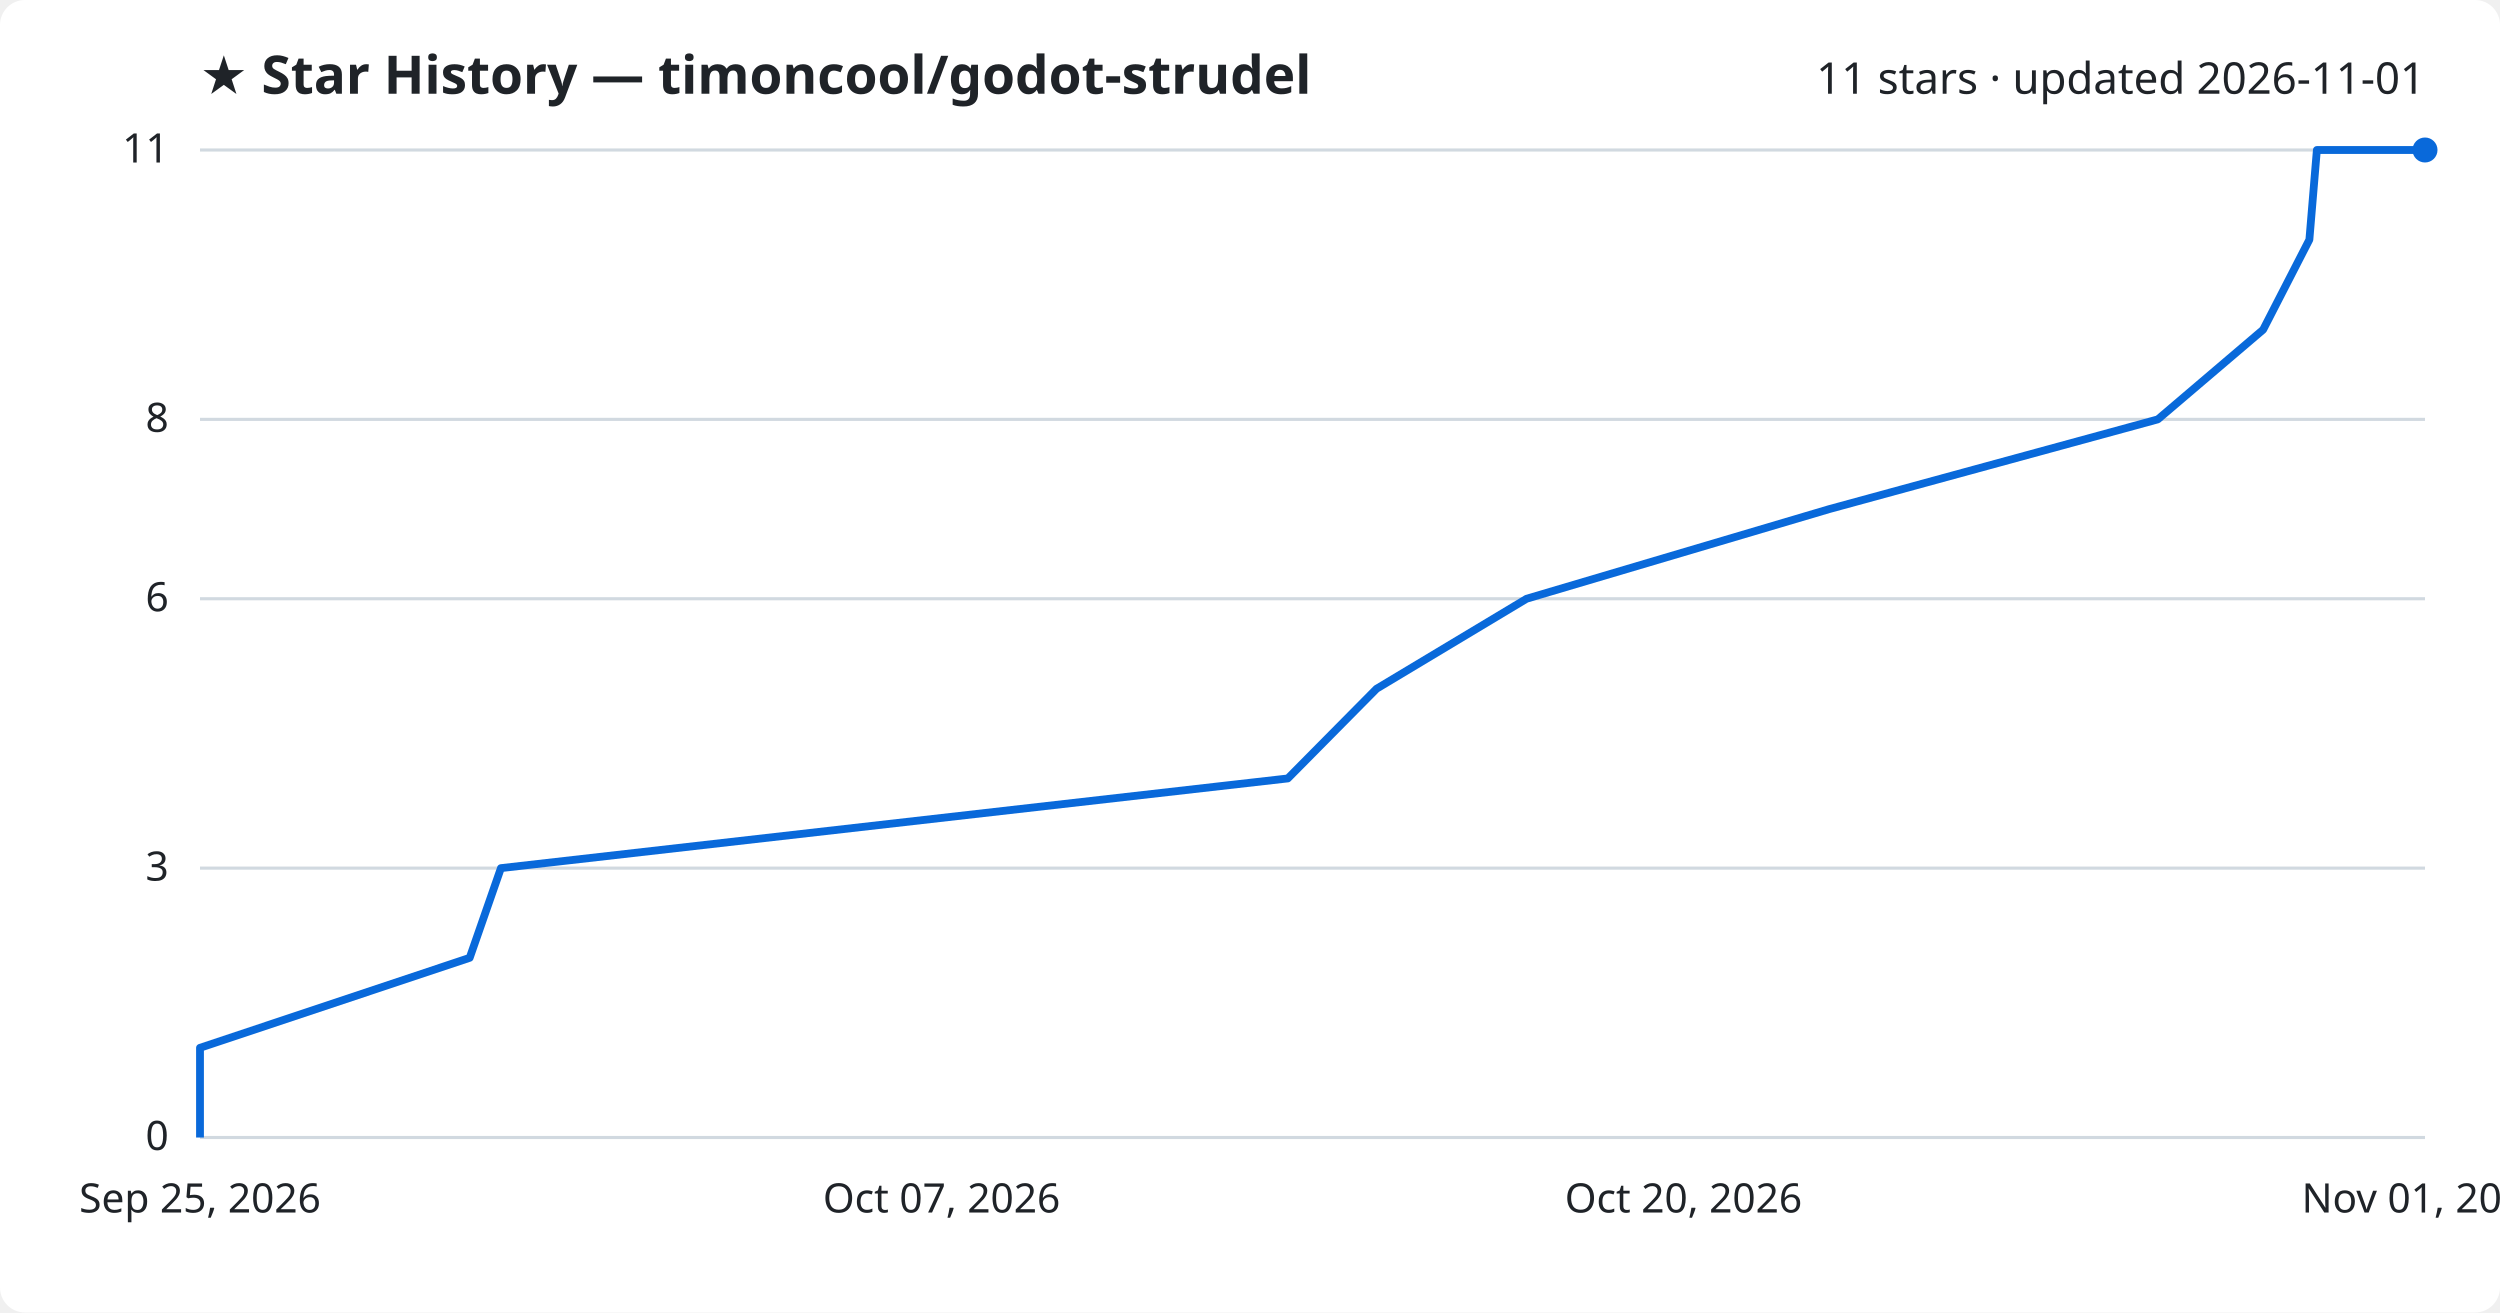
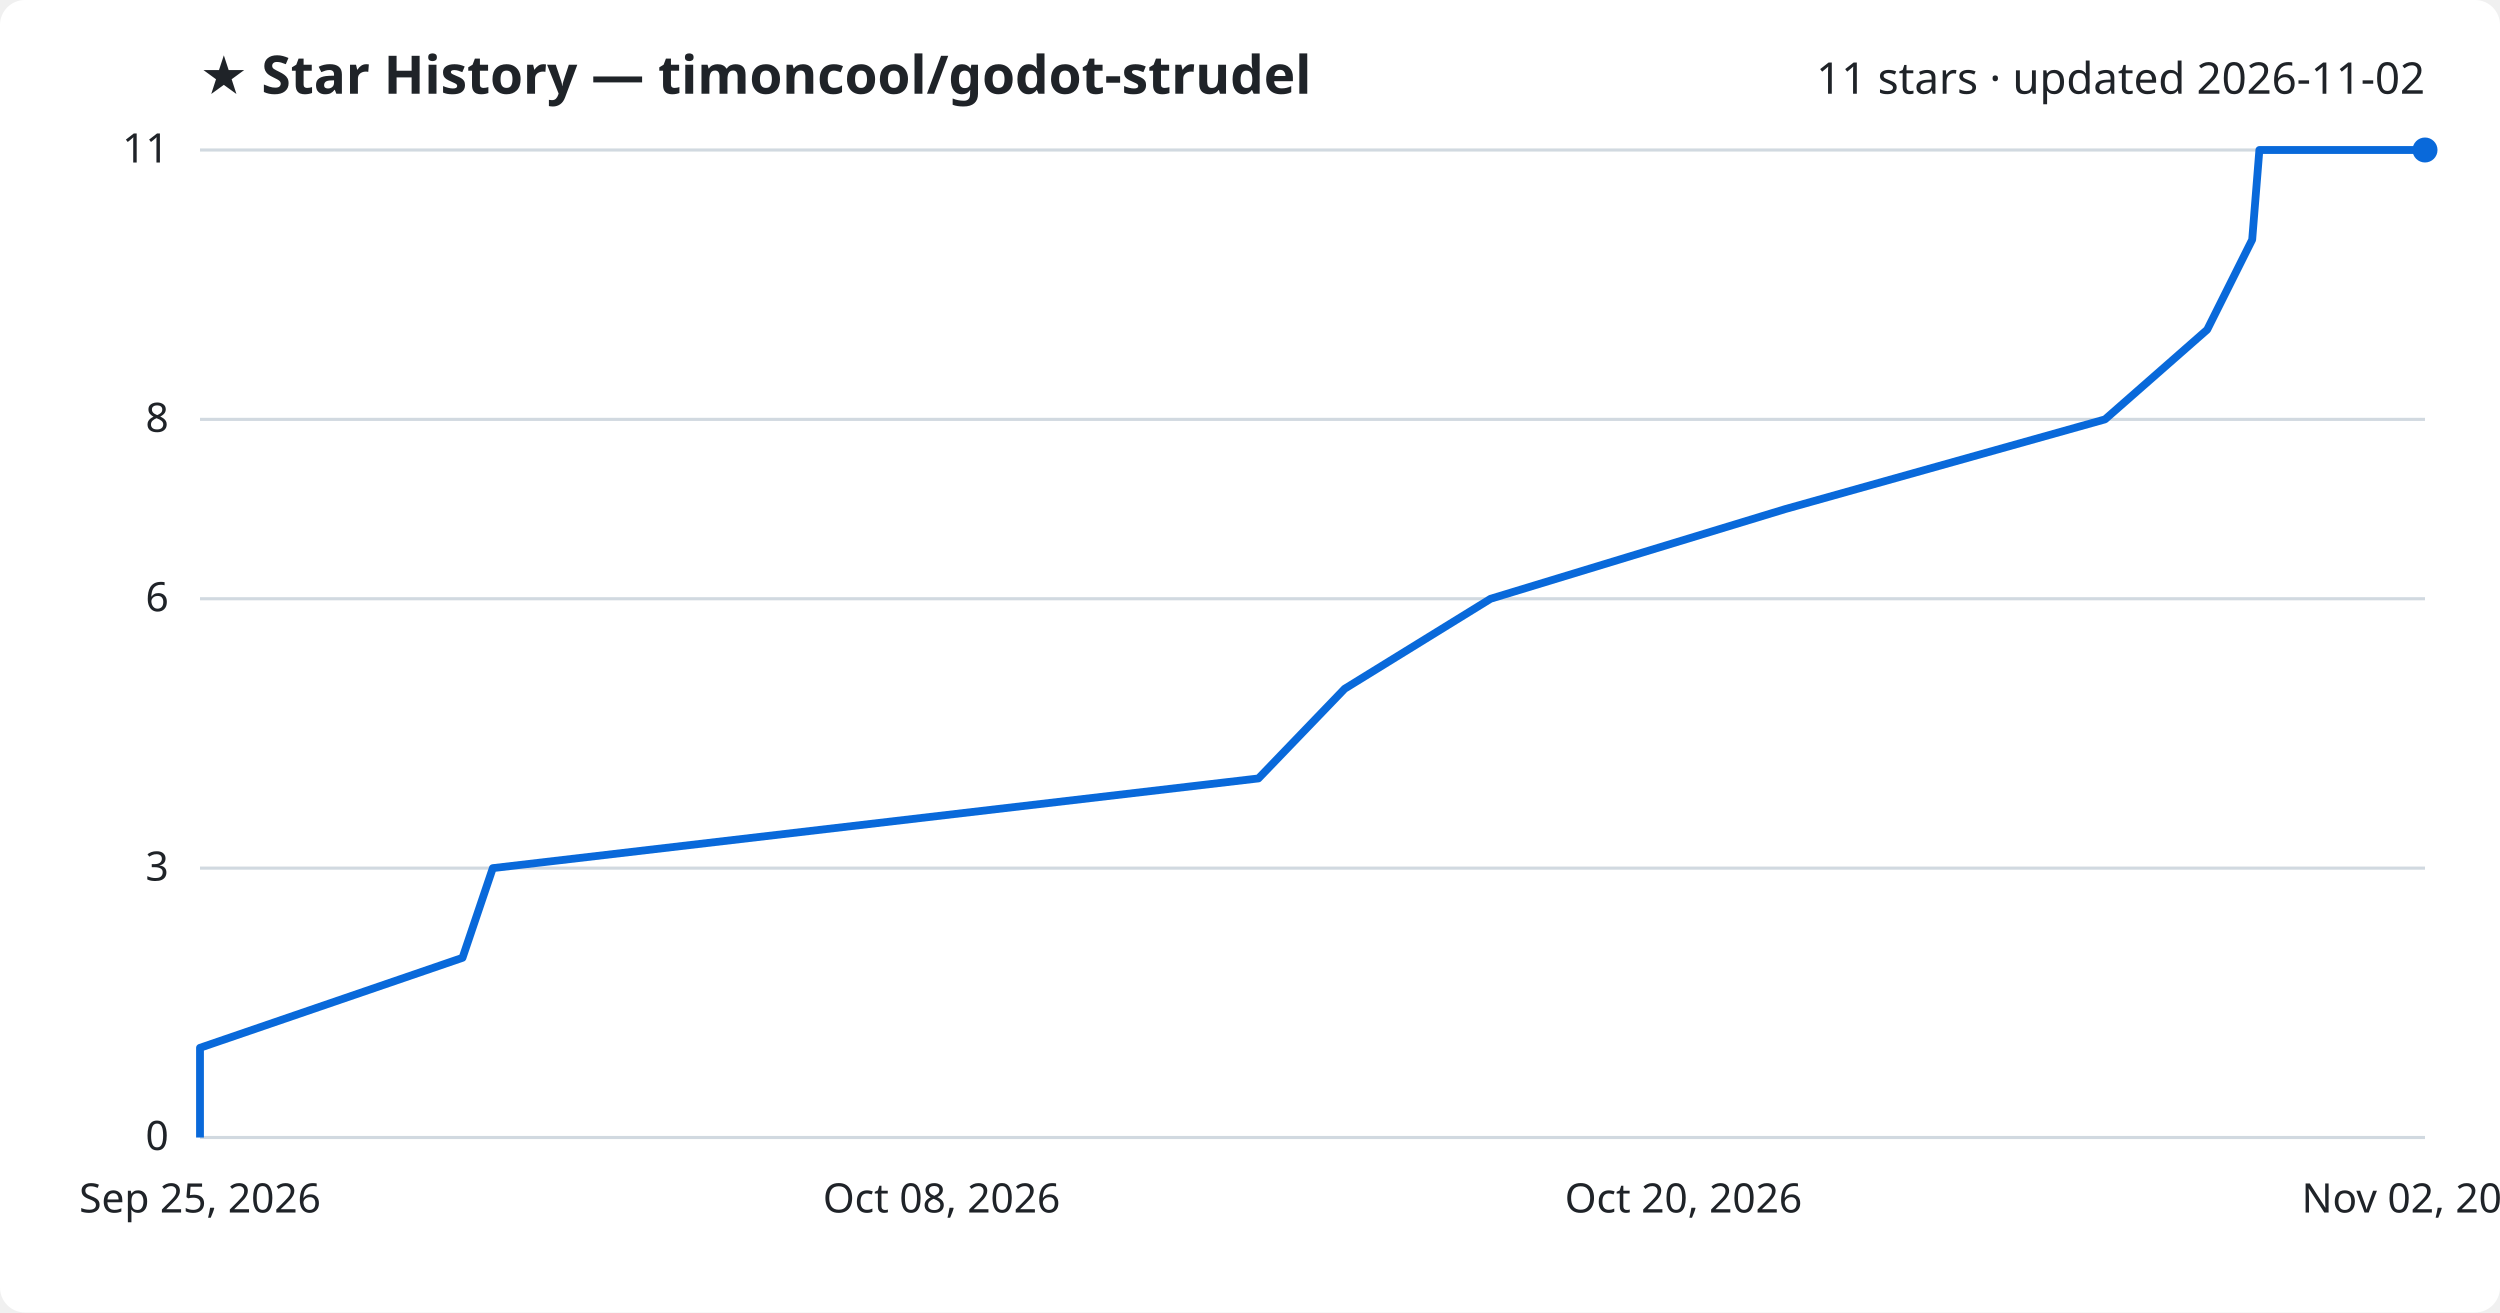
<svg xmlns="http://www.w3.org/2000/svg" viewBox="0 0 800 420" font-family="Segoe UI, sans-serif">
  <rect width="800" height="420" fill="#ffffff" rx="8" />
  <text x="64" y="30" fill="#1f2328" font-size="17" font-weight="700">★ Star History — timoncool/godot-strudel</text>
-   <text x="776" y="30" fill="#1f2328" font-size="14" text-anchor="end">11 stars · updated 2026-11-01</text>
+   <text x="776" y="30" fill="#1f2328" font-size="14" text-anchor="end">11 stars · updated 2026-11-02</text>
  <line x1="64" y1="364.0" x2="776" y2="364.0" stroke="#d1d9e0" stroke-width="1" />
  <text x="54" y="368.0" fill="#1f2328" font-size="13" text-anchor="end">0</text>
  <line x1="64" y1="277.8" x2="776" y2="277.8" stroke="#d1d9e0" stroke-width="1" />
  <text x="54" y="281.8" fill="#1f2328" font-size="13" text-anchor="end">3</text>
  <line x1="64" y1="191.6" x2="776" y2="191.6" stroke="#d1d9e0" stroke-width="1" />
  <text x="54" y="195.6" fill="#1f2328" font-size="13" text-anchor="end">6</text>
  <line x1="64" y1="134.2" x2="776" y2="134.2" stroke="#d1d9e0" stroke-width="1" />
  <text x="54" y="138.2" fill="#1f2328" font-size="13" text-anchor="end">8</text>
  <line x1="64" y1="48.0" x2="776" y2="48.0" stroke="#d1d9e0" stroke-width="1" />
  <text x="54" y="52.0" fill="#1f2328" font-size="13" text-anchor="end">11</text>
-   <path d="M64.0,364.0 L64.0,335.3 L150.3,306.5 L160.3,277.8 L412.1,249.1 L440.5,220.4 L488.5,191.6 L585.4,162.9 L690.5,134.2 L724.2,105.5 L739.0,76.7 L741.4,48.0 L776.0,48.0" fill="none" stroke="#0969da" stroke-width="2.5" stroke-linejoin="round" />
+   <path d="M64.0,364.0 L64.0,335.3 L148.0,306.5 L157.7,277.8 L402.7,249.1 L430.3,220.4 L477.0,191.6 L571.3,162.9 L673.6,134.2 L706.3,105.5 L720.7,76.7 L723.0,48.0 L776.0,48.0" fill="none" stroke="#0969da" stroke-width="2.5" stroke-linejoin="round" />
  <circle cx="776.0" cy="48.0" r="4" fill="#0969da" />
  <text x="64.0" y="388" fill="#1f2328" font-size="13" text-anchor="middle">Sep 25, 2026</text>
-   <text x="301.3" y="388" fill="#1f2328" font-size="13" text-anchor="middle">Oct 07, 2026</text>
+   <text x="301.3" y="388" fill="#1f2328" font-size="13" text-anchor="middle">Oct 08, 2026</text>
  <text x="538.7" y="388" fill="#1f2328" font-size="13" text-anchor="middle">Oct 20, 2026</text>
-   <text x="776.0" y="388" fill="#1f2328" font-size="13" text-anchor="middle">Nov 01, 2026</text>
+   <text x="776.0" y="388" fill="#1f2328" font-size="13" text-anchor="middle">Nov 02, 2026</text>
</svg>
